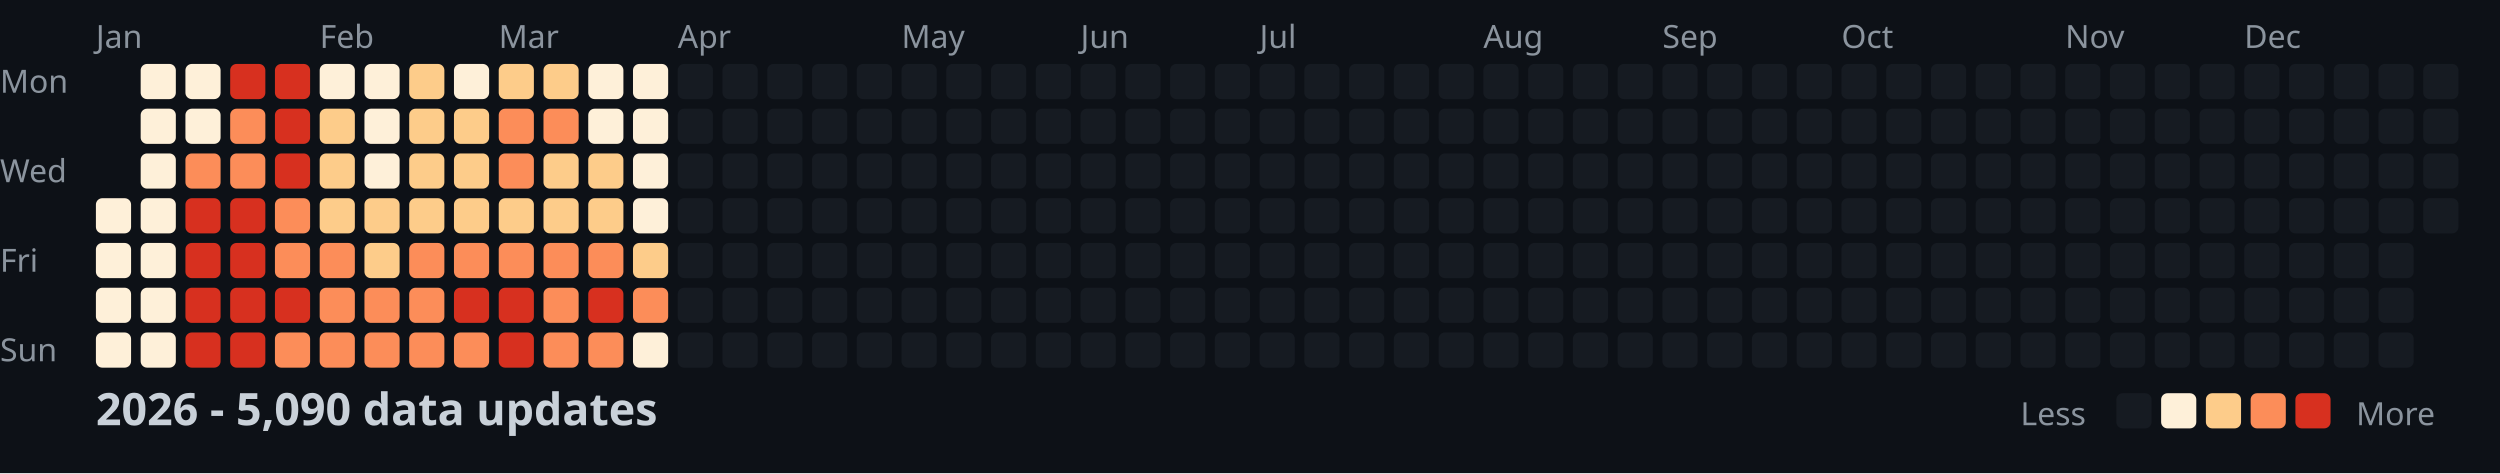
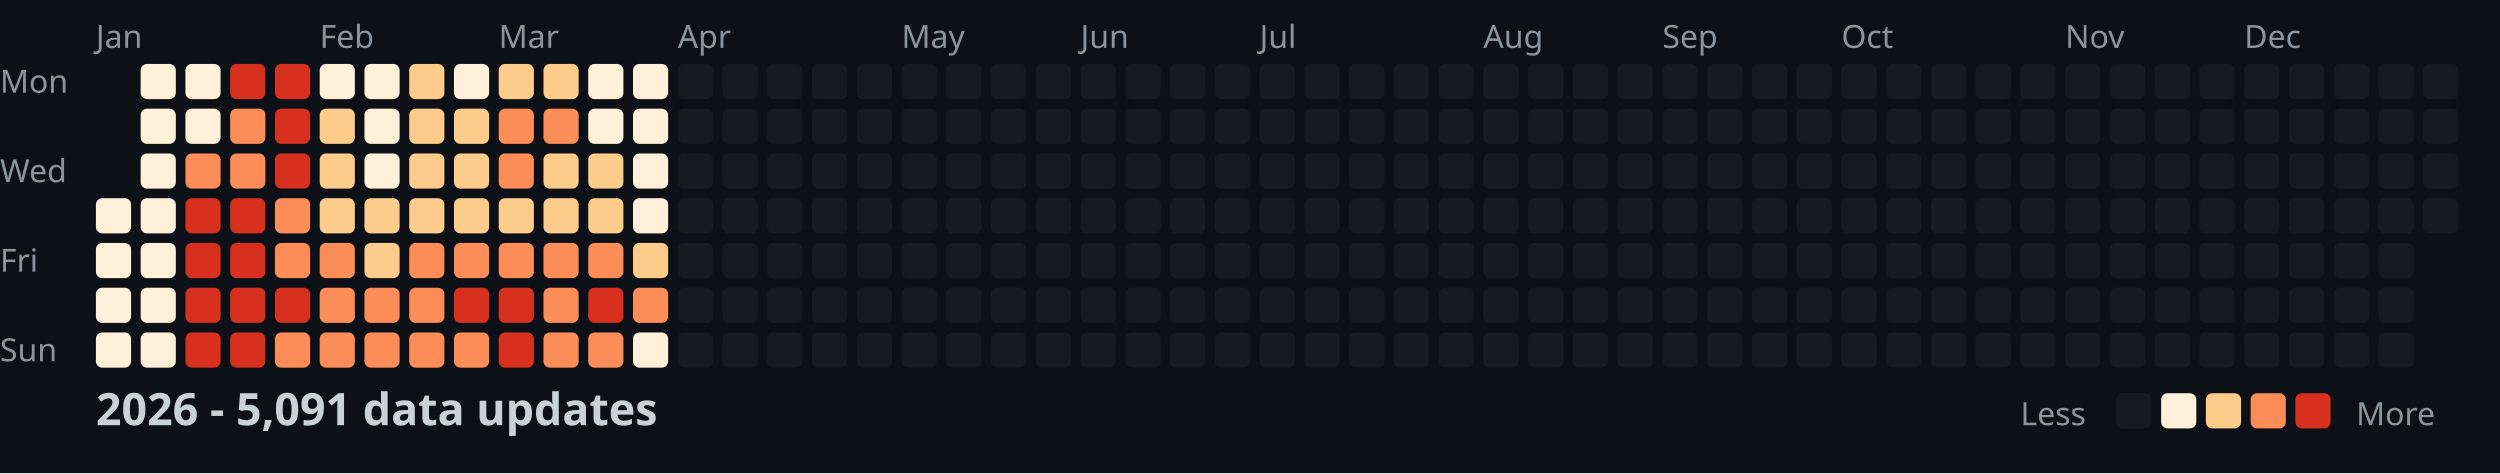
<svg xmlns="http://www.w3.org/2000/svg" width="782" height="148">
  <style>
    .month { font: 10px sans-serif; fill: #8b949e; }
    .day { font: 10px sans-serif; fill: #8b949e; }
    .title { font: bold 14px sans-serif; fill: #c9d1d9; }
    .legend { font: 10px sans-serif; fill: #8b949e; }
  </style>
  <rect width="100%" height="100%" fill="#0d1117" />
  <text x="0" y="29" class="day">Mon</text>
  <text x="0" y="57" class="day">Wed</text>
  <text x="0" y="85" class="day">Fri</text>
  <text x="0" y="113" class="day">Sun</text>
  <text x="30" y="15" class="month">Jan</text>
  <text x="100" y="15" class="month">Feb</text>
  <text x="156" y="15" class="month">Mar</text>
  <text x="212" y="15" class="month">Apr</text>
  <text x="282" y="15" class="month">May</text>
  <text x="338" y="15" class="month">Jun</text>
  <text x="394" y="15" class="month">Jul</text>
  <text x="464" y="15" class="month">Aug</text>
  <text x="520" y="15" class="month">Sep</text>
  <text x="576" y="15" class="month">Oct</text>
  <text x="646" y="15" class="month">Nov</text>
  <text x="702" y="15" class="month">Dec</text>
  <rect x="30" y="62" width="11" height="11" fill="#fef0d9" rx="2" />
  <rect x="30" y="76" width="11" height="11" fill="#fef0d9" rx="2" />
  <rect x="30" y="90" width="11" height="11" fill="#fef0d9" rx="2" />
  <rect x="30" y="104" width="11" height="11" fill="#fef0d9" rx="2" />
  <rect x="44" y="20" width="11" height="11" fill="#fef0d9" rx="2" />
  <rect x="44" y="34" width="11" height="11" fill="#fef0d9" rx="2" />
  <rect x="44" y="48" width="11" height="11" fill="#fef0d9" rx="2" />
  <rect x="44" y="62" width="11" height="11" fill="#fef0d9" rx="2" />
  <rect x="44" y="76" width="11" height="11" fill="#fef0d9" rx="2" />
  <rect x="44" y="90" width="11" height="11" fill="#fef0d9" rx="2" />
  <rect x="44" y="104" width="11" height="11" fill="#fef0d9" rx="2" />
  <rect x="58" y="20" width="11" height="11" fill="#fef0d9" rx="2" />
  <rect x="58" y="34" width="11" height="11" fill="#fef0d9" rx="2" />
  <rect x="58" y="48" width="11" height="11" fill="#fc8d59" rx="2" />
  <rect x="58" y="62" width="11" height="11" fill="#d7301f" rx="2" />
  <rect x="58" y="76" width="11" height="11" fill="#d7301f" rx="2" />
  <rect x="58" y="90" width="11" height="11" fill="#d7301f" rx="2" />
  <rect x="58" y="104" width="11" height="11" fill="#d7301f" rx="2" />
  <rect x="72" y="20" width="11" height="11" fill="#d7301f" rx="2" />
  <rect x="72" y="34" width="11" height="11" fill="#fc8d59" rx="2" />
  <rect x="72" y="48" width="11" height="11" fill="#fc8d59" rx="2" />
  <rect x="72" y="62" width="11" height="11" fill="#d7301f" rx="2" />
  <rect x="72" y="76" width="11" height="11" fill="#d7301f" rx="2" />
  <rect x="72" y="90" width="11" height="11" fill="#d7301f" rx="2" />
  <rect x="72" y="104" width="11" height="11" fill="#d7301f" rx="2" />
  <rect x="86" y="20" width="11" height="11" fill="#d7301f" rx="2" />
  <rect x="86" y="34" width="11" height="11" fill="#d7301f" rx="2" />
  <rect x="86" y="48" width="11" height="11" fill="#d7301f" rx="2" />
  <rect x="86" y="62" width="11" height="11" fill="#fc8d59" rx="2" />
  <rect x="86" y="76" width="11" height="11" fill="#fc8d59" rx="2" />
  <rect x="86" y="90" width="11" height="11" fill="#d7301f" rx="2" />
  <rect x="86" y="104" width="11" height="11" fill="#fc8d59" rx="2" />
  <rect x="100" y="20" width="11" height="11" fill="#fef0d9" rx="2" />
  <rect x="100" y="34" width="11" height="11" fill="#fdcc8a" rx="2" />
  <rect x="100" y="48" width="11" height="11" fill="#fdcc8a" rx="2" />
  <rect x="100" y="62" width="11" height="11" fill="#fdcc8a" rx="2" />
  <rect x="100" y="76" width="11" height="11" fill="#fc8d59" rx="2" />
  <rect x="100" y="90" width="11" height="11" fill="#fc8d59" rx="2" />
  <rect x="100" y="104" width="11" height="11" fill="#fc8d59" rx="2" />
  <rect x="114" y="20" width="11" height="11" fill="#fef0d9" rx="2" />
  <rect x="114" y="34" width="11" height="11" fill="#fef0d9" rx="2" />
  <rect x="114" y="48" width="11" height="11" fill="#fef0d9" rx="2" />
  <rect x="114" y="62" width="11" height="11" fill="#fdcc8a" rx="2" />
  <rect x="114" y="76" width="11" height="11" fill="#fdcc8a" rx="2" />
  <rect x="114" y="90" width="11" height="11" fill="#fc8d59" rx="2" />
  <rect x="114" y="104" width="11" height="11" fill="#fc8d59" rx="2" />
  <rect x="128" y="20" width="11" height="11" fill="#fdcc8a" rx="2" />
  <rect x="128" y="34" width="11" height="11" fill="#fdcc8a" rx="2" />
  <rect x="128" y="48" width="11" height="11" fill="#fdcc8a" rx="2" />
  <rect x="128" y="62" width="11" height="11" fill="#fdcc8a" rx="2" />
  <rect x="128" y="76" width="11" height="11" fill="#fc8d59" rx="2" />
  <rect x="128" y="90" width="11" height="11" fill="#fc8d59" rx="2" />
  <rect x="128" y="104" width="11" height="11" fill="#fc8d59" rx="2" />
  <rect x="142" y="20" width="11" height="11" fill="#fef0d9" rx="2" />
  <rect x="142" y="34" width="11" height="11" fill="#fdcc8a" rx="2" />
  <rect x="142" y="48" width="11" height="11" fill="#fdcc8a" rx="2" />
  <rect x="142" y="62" width="11" height="11" fill="#fdcc8a" rx="2" />
  <rect x="142" y="76" width="11" height="11" fill="#fc8d59" rx="2" />
  <rect x="142" y="90" width="11" height="11" fill="#d7301f" rx="2" />
  <rect x="142" y="104" width="11" height="11" fill="#fc8d59" rx="2" />
  <rect x="156" y="20" width="11" height="11" fill="#fdcc8a" rx="2" />
  <rect x="156" y="34" width="11" height="11" fill="#fc8d59" rx="2" />
  <rect x="156" y="48" width="11" height="11" fill="#fc8d59" rx="2" />
  <rect x="156" y="62" width="11" height="11" fill="#fdcc8a" rx="2" />
  <rect x="156" y="76" width="11" height="11" fill="#fc8d59" rx="2" />
  <rect x="156" y="90" width="11" height="11" fill="#d7301f" rx="2" />
  <rect x="156" y="104" width="11" height="11" fill="#d7301f" rx="2" />
  <rect x="170" y="20" width="11" height="11" fill="#fdcc8a" rx="2" />
  <rect x="170" y="34" width="11" height="11" fill="#fc8d59" rx="2" />
  <rect x="170" y="48" width="11" height="11" fill="#fdcc8a" rx="2" />
  <rect x="170" y="62" width="11" height="11" fill="#fdcc8a" rx="2" />
  <rect x="170" y="76" width="11" height="11" fill="#fc8d59" rx="2" />
  <rect x="170" y="90" width="11" height="11" fill="#fc8d59" rx="2" />
  <rect x="170" y="104" width="11" height="11" fill="#fc8d59" rx="2" />
  <rect x="184" y="20" width="11" height="11" fill="#fef0d9" rx="2" />
  <rect x="184" y="34" width="11" height="11" fill="#fef0d9" rx="2" />
  <rect x="184" y="48" width="11" height="11" fill="#fdcc8a" rx="2" />
  <rect x="184" y="62" width="11" height="11" fill="#fdcc8a" rx="2" />
  <rect x="184" y="76" width="11" height="11" fill="#fc8d59" rx="2" />
  <rect x="184" y="90" width="11" height="11" fill="#d7301f" rx="2" />
  <rect x="184" y="104" width="11" height="11" fill="#fc8d59" rx="2" />
  <rect x="198" y="20" width="11" height="11" fill="#fef0d9" rx="2" />
  <rect x="198" y="34" width="11" height="11" fill="#fef0d9" rx="2" />
  <rect x="198" y="48" width="11" height="11" fill="#fef0d9" rx="2" />
  <rect x="198" y="62" width="11" height="11" fill="#fef0d9" rx="2" />
  <rect x="198" y="76" width="11" height="11" fill="#fdcc8a" rx="2" />
  <rect x="198" y="90" width="11" height="11" fill="#fc8d59" rx="2" />
  <rect x="198" y="104" width="11" height="11" fill="#fef0d9" rx="2" />
  <rect x="212" y="20" width="11" height="11" fill="#161b22" rx="2" />
  <rect x="212" y="34" width="11" height="11" fill="#161b22" rx="2" />
  <rect x="212" y="48" width="11" height="11" fill="#161b22" rx="2" />
  <rect x="212" y="62" width="11" height="11" fill="#161b22" rx="2" />
  <rect x="212" y="76" width="11" height="11" fill="#161b22" rx="2" />
  <rect x="212" y="90" width="11" height="11" fill="#161b22" rx="2" />
  <rect x="212" y="104" width="11" height="11" fill="#161b22" rx="2" />
  <rect x="226" y="20" width="11" height="11" fill="#161b22" rx="2" />
  <rect x="226" y="34" width="11" height="11" fill="#161b22" rx="2" />
  <rect x="226" y="48" width="11" height="11" fill="#161b22" rx="2" />
  <rect x="226" y="62" width="11" height="11" fill="#161b22" rx="2" />
  <rect x="226" y="76" width="11" height="11" fill="#161b22" rx="2" />
  <rect x="226" y="90" width="11" height="11" fill="#161b22" rx="2" />
  <rect x="226" y="104" width="11" height="11" fill="#161b22" rx="2" />
  <rect x="240" y="20" width="11" height="11" fill="#161b22" rx="2" />
  <rect x="240" y="34" width="11" height="11" fill="#161b22" rx="2" />
  <rect x="240" y="48" width="11" height="11" fill="#161b22" rx="2" />
  <rect x="240" y="62" width="11" height="11" fill="#161b22" rx="2" />
  <rect x="240" y="76" width="11" height="11" fill="#161b22" rx="2" />
  <rect x="240" y="90" width="11" height="11" fill="#161b22" rx="2" />
  <rect x="240" y="104" width="11" height="11" fill="#161b22" rx="2" />
  <rect x="254" y="20" width="11" height="11" fill="#161b22" rx="2" />
  <rect x="254" y="34" width="11" height="11" fill="#161b22" rx="2" />
  <rect x="254" y="48" width="11" height="11" fill="#161b22" rx="2" />
  <rect x="254" y="62" width="11" height="11" fill="#161b22" rx="2" />
  <rect x="254" y="76" width="11" height="11" fill="#161b22" rx="2" />
  <rect x="254" y="90" width="11" height="11" fill="#161b22" rx="2" />
  <rect x="254" y="104" width="11" height="11" fill="#161b22" rx="2" />
  <rect x="268" y="20" width="11" height="11" fill="#161b22" rx="2" />
  <rect x="268" y="34" width="11" height="11" fill="#161b22" rx="2" />
  <rect x="268" y="48" width="11" height="11" fill="#161b22" rx="2" />
  <rect x="268" y="62" width="11" height="11" fill="#161b22" rx="2" />
  <rect x="268" y="76" width="11" height="11" fill="#161b22" rx="2" />
  <rect x="268" y="90" width="11" height="11" fill="#161b22" rx="2" />
  <rect x="268" y="104" width="11" height="11" fill="#161b22" rx="2" />
  <rect x="282" y="20" width="11" height="11" fill="#161b22" rx="2" />
  <rect x="282" y="34" width="11" height="11" fill="#161b22" rx="2" />
  <rect x="282" y="48" width="11" height="11" fill="#161b22" rx="2" />
  <rect x="282" y="62" width="11" height="11" fill="#161b22" rx="2" />
  <rect x="282" y="76" width="11" height="11" fill="#161b22" rx="2" />
  <rect x="282" y="90" width="11" height="11" fill="#161b22" rx="2" />
  <rect x="282" y="104" width="11" height="11" fill="#161b22" rx="2" />
  <rect x="296" y="20" width="11" height="11" fill="#161b22" rx="2" />
  <rect x="296" y="34" width="11" height="11" fill="#161b22" rx="2" />
  <rect x="296" y="48" width="11" height="11" fill="#161b22" rx="2" />
  <rect x="296" y="62" width="11" height="11" fill="#161b22" rx="2" />
  <rect x="296" y="76" width="11" height="11" fill="#161b22" rx="2" />
  <rect x="296" y="90" width="11" height="11" fill="#161b22" rx="2" />
  <rect x="296" y="104" width="11" height="11" fill="#161b22" rx="2" />
  <rect x="310" y="20" width="11" height="11" fill="#161b22" rx="2" />
  <rect x="310" y="34" width="11" height="11" fill="#161b22" rx="2" />
  <rect x="310" y="48" width="11" height="11" fill="#161b22" rx="2" />
  <rect x="310" y="62" width="11" height="11" fill="#161b22" rx="2" />
  <rect x="310" y="76" width="11" height="11" fill="#161b22" rx="2" />
  <rect x="310" y="90" width="11" height="11" fill="#161b22" rx="2" />
  <rect x="310" y="104" width="11" height="11" fill="#161b22" rx="2" />
  <rect x="324" y="20" width="11" height="11" fill="#161b22" rx="2" />
  <rect x="324" y="34" width="11" height="11" fill="#161b22" rx="2" />
  <rect x="324" y="48" width="11" height="11" fill="#161b22" rx="2" />
  <rect x="324" y="62" width="11" height="11" fill="#161b22" rx="2" />
  <rect x="324" y="76" width="11" height="11" fill="#161b22" rx="2" />
  <rect x="324" y="90" width="11" height="11" fill="#161b22" rx="2" />
  <rect x="324" y="104" width="11" height="11" fill="#161b22" rx="2" />
  <rect x="338" y="20" width="11" height="11" fill="#161b22" rx="2" />
  <rect x="338" y="34" width="11" height="11" fill="#161b22" rx="2" />
  <rect x="338" y="48" width="11" height="11" fill="#161b22" rx="2" />
  <rect x="338" y="62" width="11" height="11" fill="#161b22" rx="2" />
  <rect x="338" y="76" width="11" height="11" fill="#161b22" rx="2" />
  <rect x="338" y="90" width="11" height="11" fill="#161b22" rx="2" />
  <rect x="338" y="104" width="11" height="11" fill="#161b22" rx="2" />
  <rect x="352" y="20" width="11" height="11" fill="#161b22" rx="2" />
  <rect x="352" y="34" width="11" height="11" fill="#161b22" rx="2" />
  <rect x="352" y="48" width="11" height="11" fill="#161b22" rx="2" />
  <rect x="352" y="62" width="11" height="11" fill="#161b22" rx="2" />
  <rect x="352" y="76" width="11" height="11" fill="#161b22" rx="2" />
  <rect x="352" y="90" width="11" height="11" fill="#161b22" rx="2" />
  <rect x="352" y="104" width="11" height="11" fill="#161b22" rx="2" />
  <rect x="366" y="20" width="11" height="11" fill="#161b22" rx="2" />
  <rect x="366" y="34" width="11" height="11" fill="#161b22" rx="2" />
  <rect x="366" y="48" width="11" height="11" fill="#161b22" rx="2" />
  <rect x="366" y="62" width="11" height="11" fill="#161b22" rx="2" />
  <rect x="366" y="76" width="11" height="11" fill="#161b22" rx="2" />
  <rect x="366" y="90" width="11" height="11" fill="#161b22" rx="2" />
  <rect x="366" y="104" width="11" height="11" fill="#161b22" rx="2" />
  <rect x="380" y="20" width="11" height="11" fill="#161b22" rx="2" />
  <rect x="380" y="34" width="11" height="11" fill="#161b22" rx="2" />
  <rect x="380" y="48" width="11" height="11" fill="#161b22" rx="2" />
  <rect x="380" y="62" width="11" height="11" fill="#161b22" rx="2" />
  <rect x="380" y="76" width="11" height="11" fill="#161b22" rx="2" />
  <rect x="380" y="90" width="11" height="11" fill="#161b22" rx="2" />
  <rect x="380" y="104" width="11" height="11" fill="#161b22" rx="2" />
  <rect x="394" y="20" width="11" height="11" fill="#161b22" rx="2" />
  <rect x="394" y="34" width="11" height="11" fill="#161b22" rx="2" />
  <rect x="394" y="48" width="11" height="11" fill="#161b22" rx="2" />
  <rect x="394" y="62" width="11" height="11" fill="#161b22" rx="2" />
  <rect x="394" y="76" width="11" height="11" fill="#161b22" rx="2" />
  <rect x="394" y="90" width="11" height="11" fill="#161b22" rx="2" />
  <rect x="394" y="104" width="11" height="11" fill="#161b22" rx="2" />
  <rect x="408" y="20" width="11" height="11" fill="#161b22" rx="2" />
  <rect x="408" y="34" width="11" height="11" fill="#161b22" rx="2" />
  <rect x="408" y="48" width="11" height="11" fill="#161b22" rx="2" />
  <rect x="408" y="62" width="11" height="11" fill="#161b22" rx="2" />
  <rect x="408" y="76" width="11" height="11" fill="#161b22" rx="2" />
  <rect x="408" y="90" width="11" height="11" fill="#161b22" rx="2" />
  <rect x="408" y="104" width="11" height="11" fill="#161b22" rx="2" />
  <rect x="422" y="20" width="11" height="11" fill="#161b22" rx="2" />
  <rect x="422" y="34" width="11" height="11" fill="#161b22" rx="2" />
  <rect x="422" y="48" width="11" height="11" fill="#161b22" rx="2" />
  <rect x="422" y="62" width="11" height="11" fill="#161b22" rx="2" />
  <rect x="422" y="76" width="11" height="11" fill="#161b22" rx="2" />
  <rect x="422" y="90" width="11" height="11" fill="#161b22" rx="2" />
  <rect x="422" y="104" width="11" height="11" fill="#161b22" rx="2" />
  <rect x="436" y="20" width="11" height="11" fill="#161b22" rx="2" />
  <rect x="436" y="34" width="11" height="11" fill="#161b22" rx="2" />
  <rect x="436" y="48" width="11" height="11" fill="#161b22" rx="2" />
  <rect x="436" y="62" width="11" height="11" fill="#161b22" rx="2" />
  <rect x="436" y="76" width="11" height="11" fill="#161b22" rx="2" />
  <rect x="436" y="90" width="11" height="11" fill="#161b22" rx="2" />
  <rect x="436" y="104" width="11" height="11" fill="#161b22" rx="2" />
  <rect x="450" y="20" width="11" height="11" fill="#161b22" rx="2" />
  <rect x="450" y="34" width="11" height="11" fill="#161b22" rx="2" />
  <rect x="450" y="48" width="11" height="11" fill="#161b22" rx="2" />
  <rect x="450" y="62" width="11" height="11" fill="#161b22" rx="2" />
  <rect x="450" y="76" width="11" height="11" fill="#161b22" rx="2" />
  <rect x="450" y="90" width="11" height="11" fill="#161b22" rx="2" />
  <rect x="450" y="104" width="11" height="11" fill="#161b22" rx="2" />
  <rect x="464" y="20" width="11" height="11" fill="#161b22" rx="2" />
  <rect x="464" y="34" width="11" height="11" fill="#161b22" rx="2" />
  <rect x="464" y="48" width="11" height="11" fill="#161b22" rx="2" />
  <rect x="464" y="62" width="11" height="11" fill="#161b22" rx="2" />
  <rect x="464" y="76" width="11" height="11" fill="#161b22" rx="2" />
  <rect x="464" y="90" width="11" height="11" fill="#161b22" rx="2" />
  <rect x="464" y="104" width="11" height="11" fill="#161b22" rx="2" />
  <rect x="478" y="20" width="11" height="11" fill="#161b22" rx="2" />
  <rect x="478" y="34" width="11" height="11" fill="#161b22" rx="2" />
  <rect x="478" y="48" width="11" height="11" fill="#161b22" rx="2" />
  <rect x="478" y="62" width="11" height="11" fill="#161b22" rx="2" />
  <rect x="478" y="76" width="11" height="11" fill="#161b22" rx="2" />
  <rect x="478" y="90" width="11" height="11" fill="#161b22" rx="2" />
  <rect x="478" y="104" width="11" height="11" fill="#161b22" rx="2" />
  <rect x="492" y="20" width="11" height="11" fill="#161b22" rx="2" />
  <rect x="492" y="34" width="11" height="11" fill="#161b22" rx="2" />
  <rect x="492" y="48" width="11" height="11" fill="#161b22" rx="2" />
  <rect x="492" y="62" width="11" height="11" fill="#161b22" rx="2" />
  <rect x="492" y="76" width="11" height="11" fill="#161b22" rx="2" />
  <rect x="492" y="90" width="11" height="11" fill="#161b22" rx="2" />
  <rect x="492" y="104" width="11" height="11" fill="#161b22" rx="2" />
  <rect x="506" y="20" width="11" height="11" fill="#161b22" rx="2" />
  <rect x="506" y="34" width="11" height="11" fill="#161b22" rx="2" />
  <rect x="506" y="48" width="11" height="11" fill="#161b22" rx="2" />
  <rect x="506" y="62" width="11" height="11" fill="#161b22" rx="2" />
  <rect x="506" y="76" width="11" height="11" fill="#161b22" rx="2" />
  <rect x="506" y="90" width="11" height="11" fill="#161b22" rx="2" />
  <rect x="506" y="104" width="11" height="11" fill="#161b22" rx="2" />
  <rect x="520" y="20" width="11" height="11" fill="#161b22" rx="2" />
  <rect x="520" y="34" width="11" height="11" fill="#161b22" rx="2" />
  <rect x="520" y="48" width="11" height="11" fill="#161b22" rx="2" />
  <rect x="520" y="62" width="11" height="11" fill="#161b22" rx="2" />
  <rect x="520" y="76" width="11" height="11" fill="#161b22" rx="2" />
  <rect x="520" y="90" width="11" height="11" fill="#161b22" rx="2" />
  <rect x="520" y="104" width="11" height="11" fill="#161b22" rx="2" />
  <rect x="534" y="20" width="11" height="11" fill="#161b22" rx="2" />
  <rect x="534" y="34" width="11" height="11" fill="#161b22" rx="2" />
  <rect x="534" y="48" width="11" height="11" fill="#161b22" rx="2" />
  <rect x="534" y="62" width="11" height="11" fill="#161b22" rx="2" />
  <rect x="534" y="76" width="11" height="11" fill="#161b22" rx="2" />
  <rect x="534" y="90" width="11" height="11" fill="#161b22" rx="2" />
  <rect x="534" y="104" width="11" height="11" fill="#161b22" rx="2" />
  <rect x="548" y="20" width="11" height="11" fill="#161b22" rx="2" />
  <rect x="548" y="34" width="11" height="11" fill="#161b22" rx="2" />
  <rect x="548" y="48" width="11" height="11" fill="#161b22" rx="2" />
  <rect x="548" y="62" width="11" height="11" fill="#161b22" rx="2" />
  <rect x="548" y="76" width="11" height="11" fill="#161b22" rx="2" />
  <rect x="548" y="90" width="11" height="11" fill="#161b22" rx="2" />
  <rect x="548" y="104" width="11" height="11" fill="#161b22" rx="2" />
  <rect x="562" y="20" width="11" height="11" fill="#161b22" rx="2" />
  <rect x="562" y="34" width="11" height="11" fill="#161b22" rx="2" />
  <rect x="562" y="48" width="11" height="11" fill="#161b22" rx="2" />
  <rect x="562" y="62" width="11" height="11" fill="#161b22" rx="2" />
  <rect x="562" y="76" width="11" height="11" fill="#161b22" rx="2" />
  <rect x="562" y="90" width="11" height="11" fill="#161b22" rx="2" />
  <rect x="562" y="104" width="11" height="11" fill="#161b22" rx="2" />
  <rect x="576" y="20" width="11" height="11" fill="#161b22" rx="2" />
  <rect x="576" y="34" width="11" height="11" fill="#161b22" rx="2" />
  <rect x="576" y="48" width="11" height="11" fill="#161b22" rx="2" />
  <rect x="576" y="62" width="11" height="11" fill="#161b22" rx="2" />
  <rect x="576" y="76" width="11" height="11" fill="#161b22" rx="2" />
  <rect x="576" y="90" width="11" height="11" fill="#161b22" rx="2" />
  <rect x="576" y="104" width="11" height="11" fill="#161b22" rx="2" />
  <rect x="590" y="20" width="11" height="11" fill="#161b22" rx="2" />
  <rect x="590" y="34" width="11" height="11" fill="#161b22" rx="2" />
  <rect x="590" y="48" width="11" height="11" fill="#161b22" rx="2" />
  <rect x="590" y="62" width="11" height="11" fill="#161b22" rx="2" />
  <rect x="590" y="76" width="11" height="11" fill="#161b22" rx="2" />
  <rect x="590" y="90" width="11" height="11" fill="#161b22" rx="2" />
  <rect x="590" y="104" width="11" height="11" fill="#161b22" rx="2" />
  <rect x="604" y="20" width="11" height="11" fill="#161b22" rx="2" />
  <rect x="604" y="34" width="11" height="11" fill="#161b22" rx="2" />
  <rect x="604" y="48" width="11" height="11" fill="#161b22" rx="2" />
  <rect x="604" y="62" width="11" height="11" fill="#161b22" rx="2" />
  <rect x="604" y="76" width="11" height="11" fill="#161b22" rx="2" />
  <rect x="604" y="90" width="11" height="11" fill="#161b22" rx="2" />
  <rect x="604" y="104" width="11" height="11" fill="#161b22" rx="2" />
  <rect x="618" y="20" width="11" height="11" fill="#161b22" rx="2" />
  <rect x="618" y="34" width="11" height="11" fill="#161b22" rx="2" />
  <rect x="618" y="48" width="11" height="11" fill="#161b22" rx="2" />
  <rect x="618" y="62" width="11" height="11" fill="#161b22" rx="2" />
  <rect x="618" y="76" width="11" height="11" fill="#161b22" rx="2" />
  <rect x="618" y="90" width="11" height="11" fill="#161b22" rx="2" />
  <rect x="618" y="104" width="11" height="11" fill="#161b22" rx="2" />
  <rect x="632" y="20" width="11" height="11" fill="#161b22" rx="2" />
  <rect x="632" y="34" width="11" height="11" fill="#161b22" rx="2" />
  <rect x="632" y="48" width="11" height="11" fill="#161b22" rx="2" />
  <rect x="632" y="62" width="11" height="11" fill="#161b22" rx="2" />
  <rect x="632" y="76" width="11" height="11" fill="#161b22" rx="2" />
  <rect x="632" y="90" width="11" height="11" fill="#161b22" rx="2" />
  <rect x="632" y="104" width="11" height="11" fill="#161b22" rx="2" />
  <rect x="646" y="20" width="11" height="11" fill="#161b22" rx="2" />
  <rect x="646" y="34" width="11" height="11" fill="#161b22" rx="2" />
  <rect x="646" y="48" width="11" height="11" fill="#161b22" rx="2" />
  <rect x="646" y="62" width="11" height="11" fill="#161b22" rx="2" />
  <rect x="646" y="76" width="11" height="11" fill="#161b22" rx="2" />
  <rect x="646" y="90" width="11" height="11" fill="#161b22" rx="2" />
  <rect x="646" y="104" width="11" height="11" fill="#161b22" rx="2" />
  <rect x="660" y="20" width="11" height="11" fill="#161b22" rx="2" />
  <rect x="660" y="34" width="11" height="11" fill="#161b22" rx="2" />
  <rect x="660" y="48" width="11" height="11" fill="#161b22" rx="2" />
  <rect x="660" y="62" width="11" height="11" fill="#161b22" rx="2" />
  <rect x="660" y="76" width="11" height="11" fill="#161b22" rx="2" />
  <rect x="660" y="90" width="11" height="11" fill="#161b22" rx="2" />
  <rect x="660" y="104" width="11" height="11" fill="#161b22" rx="2" />
  <rect x="674" y="20" width="11" height="11" fill="#161b22" rx="2" />
  <rect x="674" y="34" width="11" height="11" fill="#161b22" rx="2" />
  <rect x="674" y="48" width="11" height="11" fill="#161b22" rx="2" />
  <rect x="674" y="62" width="11" height="11" fill="#161b22" rx="2" />
  <rect x="674" y="76" width="11" height="11" fill="#161b22" rx="2" />
  <rect x="674" y="90" width="11" height="11" fill="#161b22" rx="2" />
  <rect x="674" y="104" width="11" height="11" fill="#161b22" rx="2" />
  <rect x="688" y="20" width="11" height="11" fill="#161b22" rx="2" />
  <rect x="688" y="34" width="11" height="11" fill="#161b22" rx="2" />
  <rect x="688" y="48" width="11" height="11" fill="#161b22" rx="2" />
  <rect x="688" y="62" width="11" height="11" fill="#161b22" rx="2" />
  <rect x="688" y="76" width="11" height="11" fill="#161b22" rx="2" />
  <rect x="688" y="90" width="11" height="11" fill="#161b22" rx="2" />
  <rect x="688" y="104" width="11" height="11" fill="#161b22" rx="2" />
  <rect x="702" y="20" width="11" height="11" fill="#161b22" rx="2" />
  <rect x="702" y="34" width="11" height="11" fill="#161b22" rx="2" />
  <rect x="702" y="48" width="11" height="11" fill="#161b22" rx="2" />
  <rect x="702" y="62" width="11" height="11" fill="#161b22" rx="2" />
  <rect x="702" y="76" width="11" height="11" fill="#161b22" rx="2" />
  <rect x="702" y="90" width="11" height="11" fill="#161b22" rx="2" />
  <rect x="702" y="104" width="11" height="11" fill="#161b22" rx="2" />
  <rect x="716" y="20" width="11" height="11" fill="#161b22" rx="2" />
  <rect x="716" y="34" width="11" height="11" fill="#161b22" rx="2" />
  <rect x="716" y="48" width="11" height="11" fill="#161b22" rx="2" />
  <rect x="716" y="62" width="11" height="11" fill="#161b22" rx="2" />
  <rect x="716" y="76" width="11" height="11" fill="#161b22" rx="2" />
  <rect x="716" y="90" width="11" height="11" fill="#161b22" rx="2" />
  <rect x="716" y="104" width="11" height="11" fill="#161b22" rx="2" />
  <rect x="730" y="20" width="11" height="11" fill="#161b22" rx="2" />
  <rect x="730" y="34" width="11" height="11" fill="#161b22" rx="2" />
  <rect x="730" y="48" width="11" height="11" fill="#161b22" rx="2" />
  <rect x="730" y="62" width="11" height="11" fill="#161b22" rx="2" />
  <rect x="730" y="76" width="11" height="11" fill="#161b22" rx="2" />
  <rect x="730" y="90" width="11" height="11" fill="#161b22" rx="2" />
  <rect x="730" y="104" width="11" height="11" fill="#161b22" rx="2" />
  <rect x="744" y="20" width="11" height="11" fill="#161b22" rx="2" />
  <rect x="744" y="34" width="11" height="11" fill="#161b22" rx="2" />
  <rect x="744" y="48" width="11" height="11" fill="#161b22" rx="2" />
  <rect x="744" y="62" width="11" height="11" fill="#161b22" rx="2" />
  <rect x="744" y="76" width="11" height="11" fill="#161b22" rx="2" />
  <rect x="744" y="90" width="11" height="11" fill="#161b22" rx="2" />
  <rect x="744" y="104" width="11" height="11" fill="#161b22" rx="2" />
  <rect x="758" y="20" width="11" height="11" fill="#161b22" rx="2" />
  <rect x="758" y="34" width="11" height="11" fill="#161b22" rx="2" />
  <rect x="758" y="48" width="11" height="11" fill="#161b22" rx="2" />
  <rect x="758" y="62" width="11" height="11" fill="#161b22" rx="2" />
-   <text x="30" y="133" class="title">2026 - 5,090 data updates</text>
+   <text x="30" y="133" class="title">2026 - 5,091 data updates</text>
  <text x="632" y="133" class="legend">Less</text>
  <rect x="662" y="123" width="11" height="11" fill="#161b22" rx="2" />
  <rect x="676" y="123" width="11" height="11" fill="#fef0d9" rx="2" />
  <rect x="690" y="123" width="11" height="11" fill="#fdcc8a" rx="2" />
  <rect x="704" y="123" width="11" height="11" fill="#fc8d59" rx="2" />
  <rect x="718" y="123" width="11" height="11" fill="#d7301f" rx="2" />
  <text x="737" y="133" class="legend">More</text>
</svg>
